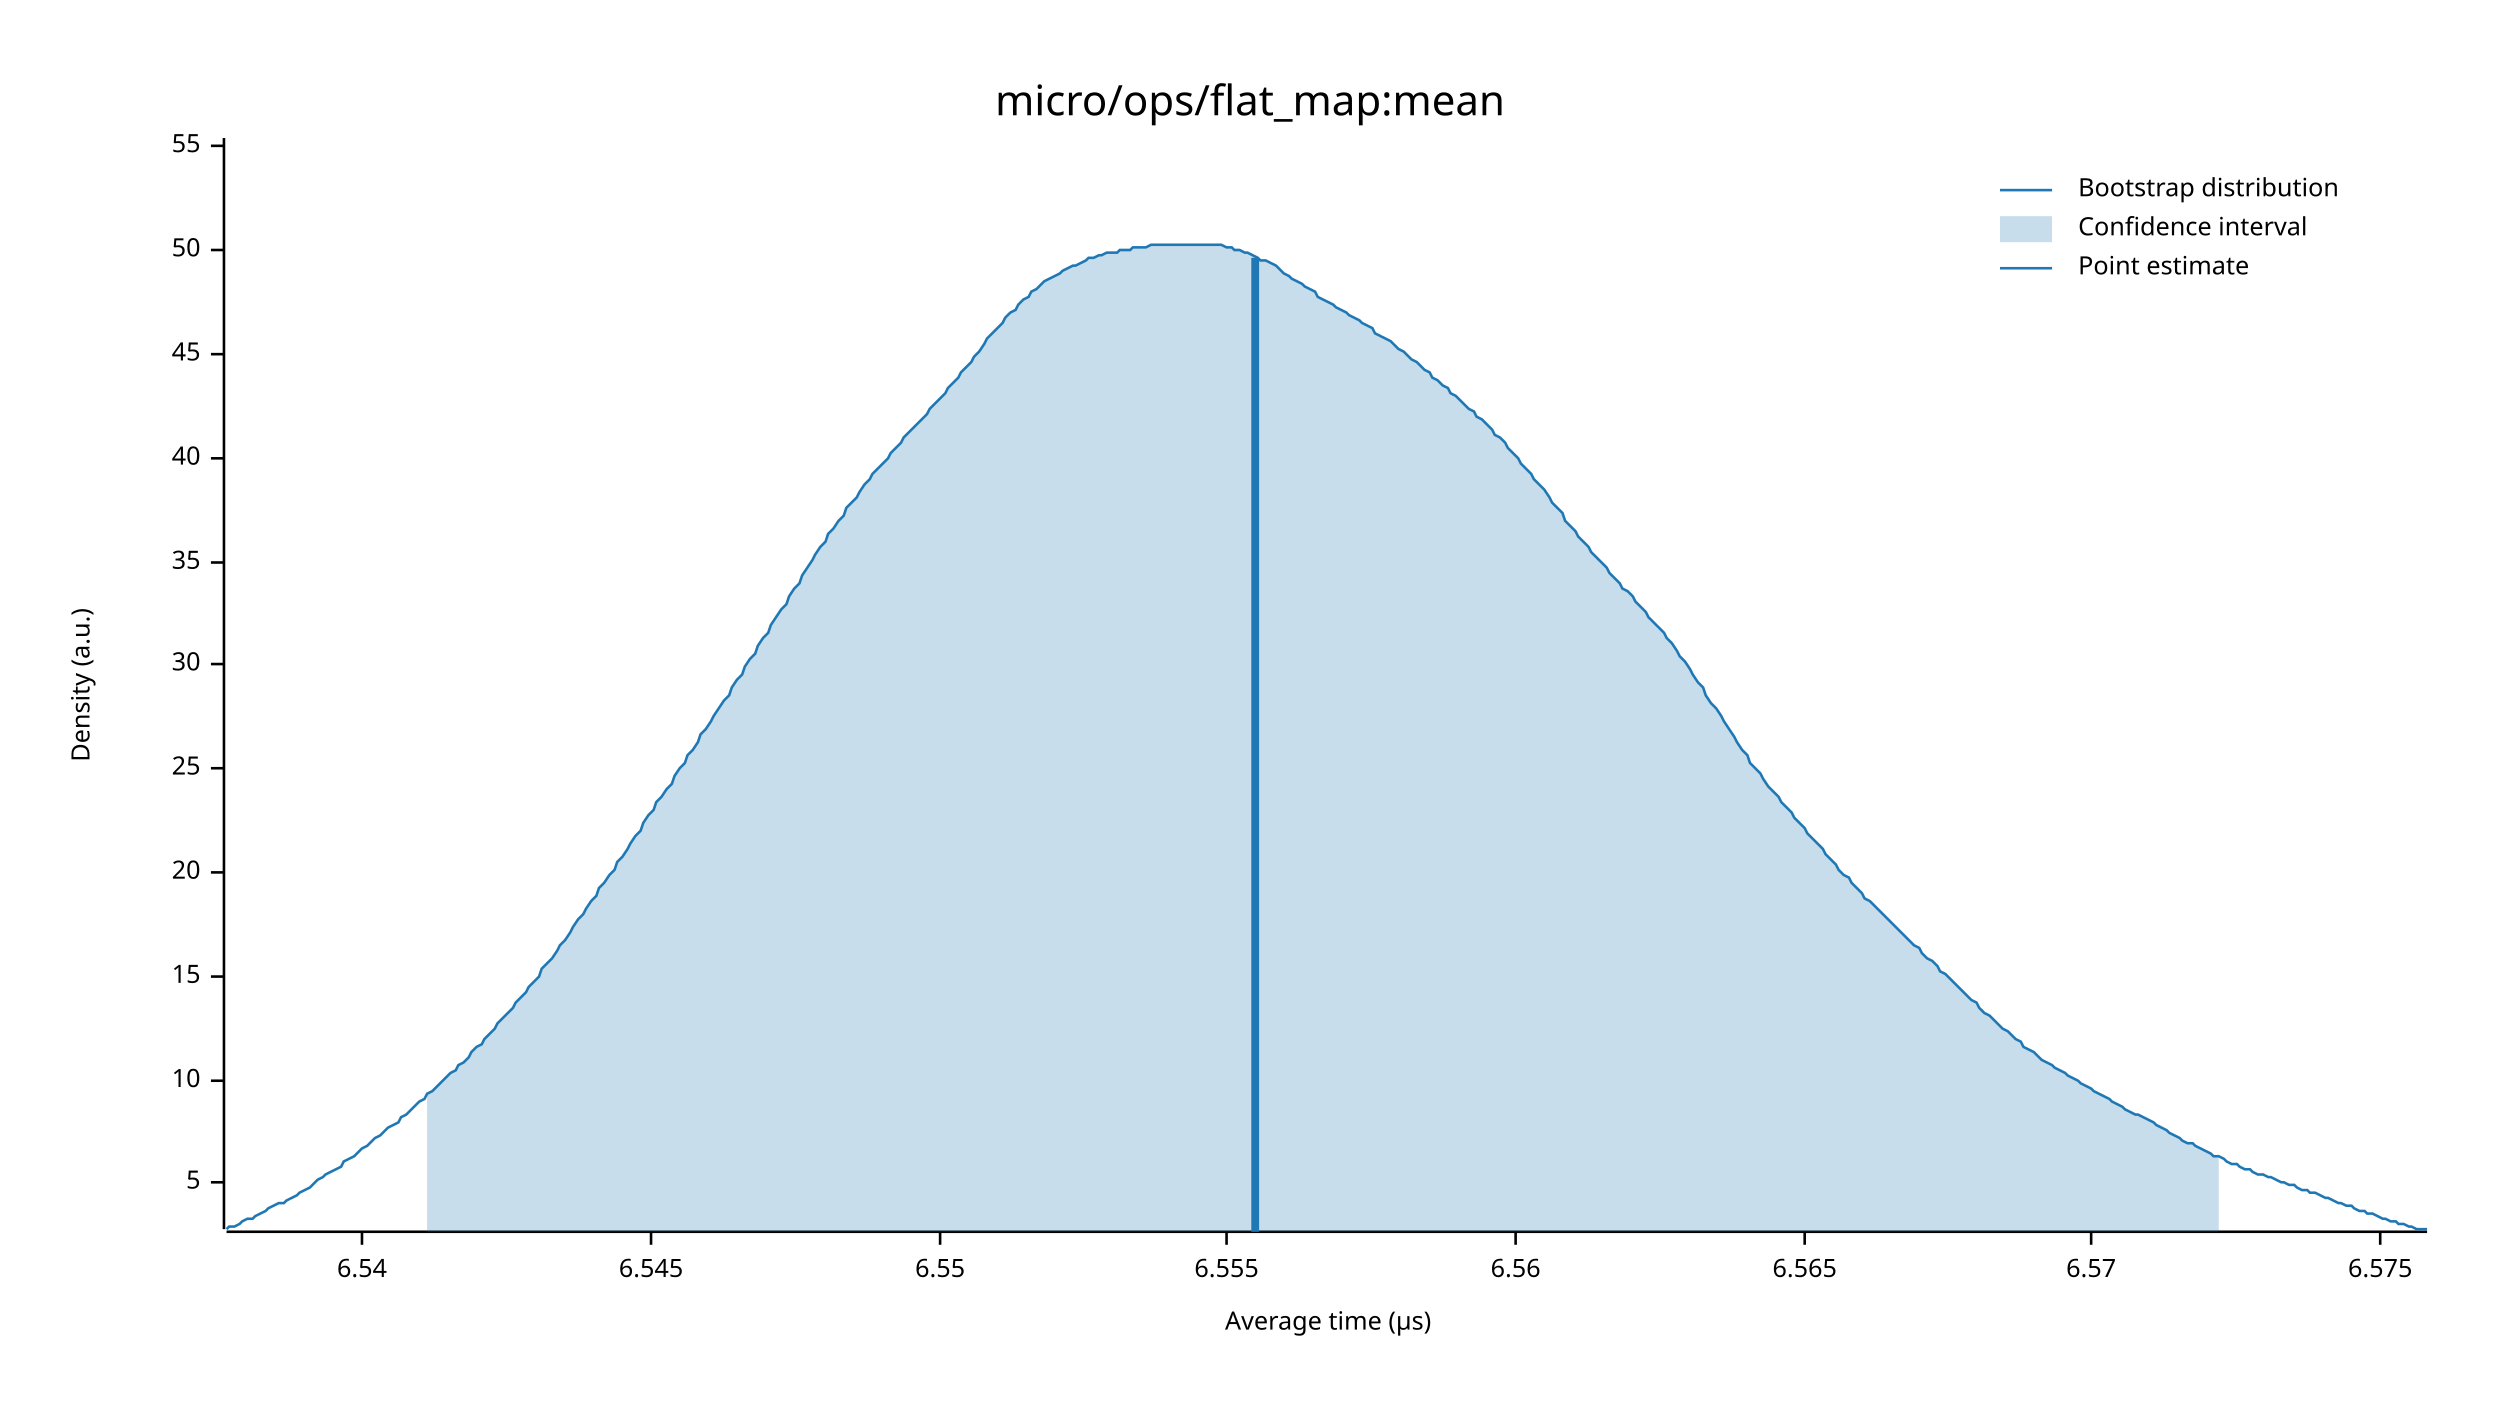
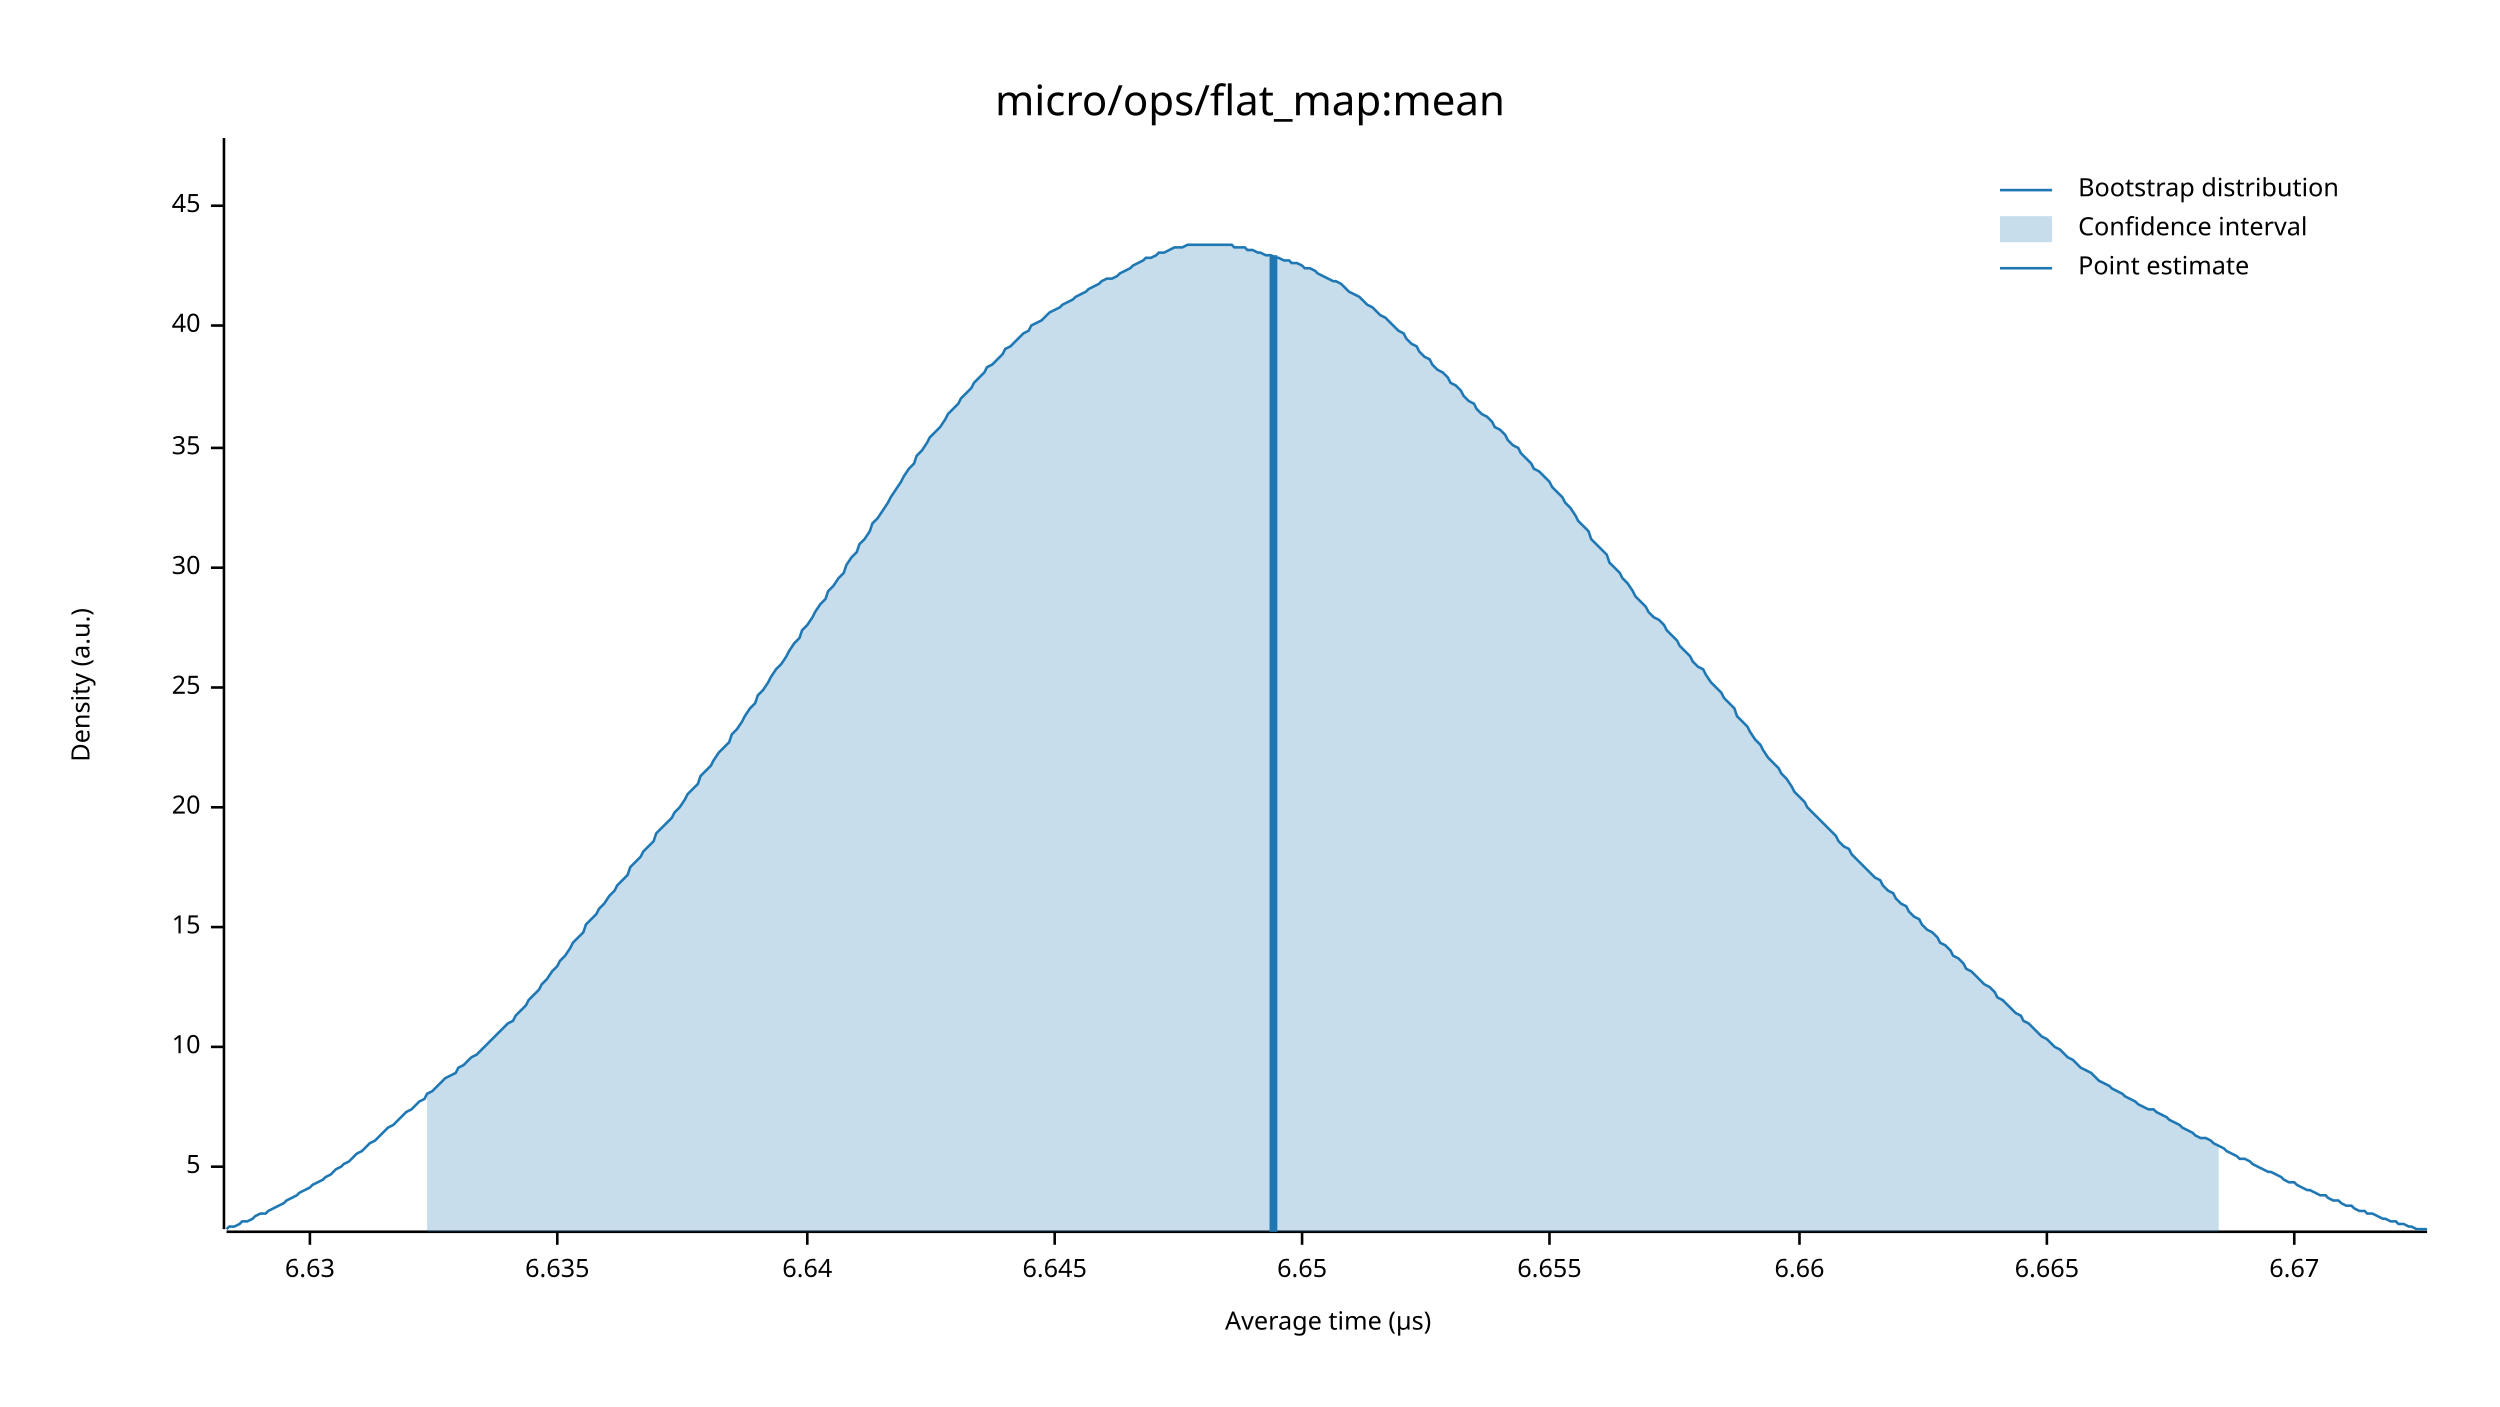
<svg xmlns="http://www.w3.org/2000/svg" width="960" height="540" viewBox="0 0 960 540">
  <text x="480" y="32" dy="0.76em" text-anchor="middle" font-family="sans-serif" font-size="16.129" opacity="1" fill="#000000">
micro/ops/flat_map:mean
</text>
  <text x="27" y="263" dy="0.76em" text-anchor="middle" font-family="sans-serif" font-size="9.677" opacity="1" fill="#000000" transform="rotate(270, 27, 263)">
Density (a.u.)
</text>
  <text x="510" y="513" dy="-0.5ex" text-anchor="middle" font-family="sans-serif" font-size="9.677" opacity="1" fill="#000000">
Average time (µs)
</text>
  <polyline fill="none" opacity="1" stroke="#000000" stroke-width="1" points="86,53 86,472 " />
-   <text x="77" y="454" dy="0.5ex" text-anchor="end" font-family="sans-serif" font-size="9.677" opacity="1" fill="#000000">
+   <text x="77" y="448" dy="0.5ex" text-anchor="end" font-family="sans-serif" font-size="9.677" opacity="1" fill="#000000">
5
</text>
-   <polyline fill="none" opacity="1" stroke="#000000" stroke-width="1" points="81,454 86,454 " />
-   <text x="77" y="415" dy="0.5ex" text-anchor="end" font-family="sans-serif" font-size="9.677" opacity="1" fill="#000000">
+   <polyline fill="none" opacity="1" stroke="#000000" stroke-width="1" points="81,448 86,448 " />
+   <text x="77" y="402" dy="0.5ex" text-anchor="end" font-family="sans-serif" font-size="9.677" opacity="1" fill="#000000">
10
</text>
-   <polyline fill="none" opacity="1" stroke="#000000" stroke-width="1" points="81,415 86,415 " />
-   <text x="77" y="375" dy="0.5ex" text-anchor="end" font-family="sans-serif" font-size="9.677" opacity="1" fill="#000000">
+   <polyline fill="none" opacity="1" stroke="#000000" stroke-width="1" points="81,402 86,402 " />
+   <text x="77" y="356" dy="0.5ex" text-anchor="end" font-family="sans-serif" font-size="9.677" opacity="1" fill="#000000">
15
</text>
-   <polyline fill="none" opacity="1" stroke="#000000" stroke-width="1" points="81,375 86,375 " />
-   <text x="77" y="335" dy="0.5ex" text-anchor="end" font-family="sans-serif" font-size="9.677" opacity="1" fill="#000000">
+   <polyline fill="none" opacity="1" stroke="#000000" stroke-width="1" points="81,356 86,356 " />
+   <text x="77" y="310" dy="0.5ex" text-anchor="end" font-family="sans-serif" font-size="9.677" opacity="1" fill="#000000">
20
</text>
-   <polyline fill="none" opacity="1" stroke="#000000" stroke-width="1" points="81,335 86,335 " />
-   <text x="77" y="295" dy="0.5ex" text-anchor="end" font-family="sans-serif" font-size="9.677" opacity="1" fill="#000000">
+   <polyline fill="none" opacity="1" stroke="#000000" stroke-width="1" points="81,310 86,310 " />
+   <text x="77" y="264" dy="0.5ex" text-anchor="end" font-family="sans-serif" font-size="9.677" opacity="1" fill="#000000">
25
</text>
-   <polyline fill="none" opacity="1" stroke="#000000" stroke-width="1" points="81,295 86,295 " />
-   <text x="77" y="255" dy="0.5ex" text-anchor="end" font-family="sans-serif" font-size="9.677" opacity="1" fill="#000000">
+   <polyline fill="none" opacity="1" stroke="#000000" stroke-width="1" points="81,264 86,264 " />
+   <text x="77" y="218" dy="0.5ex" text-anchor="end" font-family="sans-serif" font-size="9.677" opacity="1" fill="#000000">
30
</text>
-   <polyline fill="none" opacity="1" stroke="#000000" stroke-width="1" points="81,255 86,255 " />
-   <text x="77" y="216" dy="0.5ex" text-anchor="end" font-family="sans-serif" font-size="9.677" opacity="1" fill="#000000">
+   <polyline fill="none" opacity="1" stroke="#000000" stroke-width="1" points="81,218 86,218 " />
+   <text x="77" y="172" dy="0.5ex" text-anchor="end" font-family="sans-serif" font-size="9.677" opacity="1" fill="#000000">
35
</text>
-   <polyline fill="none" opacity="1" stroke="#000000" stroke-width="1" points="81,216 86,216 " />
-   <text x="77" y="176" dy="0.5ex" text-anchor="end" font-family="sans-serif" font-size="9.677" opacity="1" fill="#000000">
+   <polyline fill="none" opacity="1" stroke="#000000" stroke-width="1" points="81,172 86,172 " />
+   <text x="77" y="125" dy="0.5ex" text-anchor="end" font-family="sans-serif" font-size="9.677" opacity="1" fill="#000000">
40
</text>
-   <polyline fill="none" opacity="1" stroke="#000000" stroke-width="1" points="81,176 86,176 " />
-   <text x="77" y="136" dy="0.5ex" text-anchor="end" font-family="sans-serif" font-size="9.677" opacity="1" fill="#000000">
+   <polyline fill="none" opacity="1" stroke="#000000" stroke-width="1" points="81,125 86,125 " />
+   <text x="77" y="79" dy="0.5ex" text-anchor="end" font-family="sans-serif" font-size="9.677" opacity="1" fill="#000000">
45
</text>
-   <polyline fill="none" opacity="1" stroke="#000000" stroke-width="1" points="81,136 86,136 " />
-   <text x="77" y="96" dy="0.5ex" text-anchor="end" font-family="sans-serif" font-size="9.677" opacity="1" fill="#000000">
- 50
+   <polyline fill="none" opacity="1" stroke="#000000" stroke-width="1" points="81,79 86,79 " />
+   <polyline fill="none" opacity="1" stroke="#000000" stroke-width="1" points="87,473 932,473 " />
+   <text x="119" y="483" dy="0.76em" text-anchor="middle" font-family="sans-serif" font-size="9.677" opacity="1" fill="#000000">
+ 6.63
</text>
-   <polyline fill="none" opacity="1" stroke="#000000" stroke-width="1" points="81,96 86,96 " />
-   <text x="77" y="56" dy="0.5ex" text-anchor="end" font-family="sans-serif" font-size="9.677" opacity="1" fill="#000000">
- 55
+   <polyline fill="none" opacity="1" stroke="#000000" stroke-width="1" points="119,473 119,478 " />
+   <text x="214" y="483" dy="0.76em" text-anchor="middle" font-family="sans-serif" font-size="9.677" opacity="1" fill="#000000">
+ 6.635
</text>
-   <polyline fill="none" opacity="1" stroke="#000000" stroke-width="1" points="81,56 86,56 " />
-   <polyline fill="none" opacity="1" stroke="#000000" stroke-width="1" points="87,473 932,473 " />
-   <text x="139" y="483" dy="0.76em" text-anchor="middle" font-family="sans-serif" font-size="9.677" opacity="1" fill="#000000">
- 6.54
+   <polyline fill="none" opacity="1" stroke="#000000" stroke-width="1" points="214,473 214,478 " />
+   <text x="310" y="483" dy="0.76em" text-anchor="middle" font-family="sans-serif" font-size="9.677" opacity="1" fill="#000000">
+ 6.64
</text>
-   <polyline fill="none" opacity="1" stroke="#000000" stroke-width="1" points="139,473 139,478 " />
-   <text x="250" y="483" dy="0.76em" text-anchor="middle" font-family="sans-serif" font-size="9.677" opacity="1" fill="#000000">
- 6.545
+   <polyline fill="none" opacity="1" stroke="#000000" stroke-width="1" points="310,473 310,478 " />
+   <text x="405" y="483" dy="0.76em" text-anchor="middle" font-family="sans-serif" font-size="9.677" opacity="1" fill="#000000">
+ 6.645
</text>
-   <polyline fill="none" opacity="1" stroke="#000000" stroke-width="1" points="250,473 250,478 " />
-   <text x="361" y="483" dy="0.76em" text-anchor="middle" font-family="sans-serif" font-size="9.677" opacity="1" fill="#000000">
- 6.55
+   <polyline fill="none" opacity="1" stroke="#000000" stroke-width="1" points="405,473 405,478 " />
+   <text x="500" y="483" dy="0.76em" text-anchor="middle" font-family="sans-serif" font-size="9.677" opacity="1" fill="#000000">
+ 6.65
</text>
-   <polyline fill="none" opacity="1" stroke="#000000" stroke-width="1" points="361,473 361,478 " />
-   <text x="471" y="483" dy="0.76em" text-anchor="middle" font-family="sans-serif" font-size="9.677" opacity="1" fill="#000000">
- 6.555
+   <polyline fill="none" opacity="1" stroke="#000000" stroke-width="1" points="500,473 500,478 " />
+   <text x="595" y="483" dy="0.76em" text-anchor="middle" font-family="sans-serif" font-size="9.677" opacity="1" fill="#000000">
+ 6.655
</text>
-   <polyline fill="none" opacity="1" stroke="#000000" stroke-width="1" points="471,473 471,478 " />
-   <text x="582" y="483" dy="0.76em" text-anchor="middle" font-family="sans-serif" font-size="9.677" opacity="1" fill="#000000">
- 6.56
+   <polyline fill="none" opacity="1" stroke="#000000" stroke-width="1" points="595,473 595,478 " />
+   <text x="691" y="483" dy="0.76em" text-anchor="middle" font-family="sans-serif" font-size="9.677" opacity="1" fill="#000000">
+ 6.66
</text>
-   <polyline fill="none" opacity="1" stroke="#000000" stroke-width="1" points="582,473 582,478 " />
-   <text x="693" y="483" dy="0.76em" text-anchor="middle" font-family="sans-serif" font-size="9.677" opacity="1" fill="#000000">
- 6.565
+   <polyline fill="none" opacity="1" stroke="#000000" stroke-width="1" points="691,473 691,478 " />
+   <text x="786" y="483" dy="0.76em" text-anchor="middle" font-family="sans-serif" font-size="9.677" opacity="1" fill="#000000">
+ 6.665
</text>
-   <polyline fill="none" opacity="1" stroke="#000000" stroke-width="1" points="693,473 693,478 " />
-   <text x="803" y="483" dy="0.76em" text-anchor="middle" font-family="sans-serif" font-size="9.677" opacity="1" fill="#000000">
- 6.57
+   <polyline fill="none" opacity="1" stroke="#000000" stroke-width="1" points="786,473 786,478 " />
+   <text x="881" y="483" dy="0.76em" text-anchor="middle" font-family="sans-serif" font-size="9.677" opacity="1" fill="#000000">
+ 6.67
</text>
-   <polyline fill="none" opacity="1" stroke="#000000" stroke-width="1" points="803,473 803,478 " />
-   <text x="914" y="483" dy="0.76em" text-anchor="middle" font-family="sans-serif" font-size="9.677" opacity="1" fill="#000000">
- 6.575
- </text>
-   <polyline fill="none" opacity="1" stroke="#000000" stroke-width="1" points="914,473 914,478 " />
-   <polyline fill="none" opacity="1" stroke="#1F78B4" stroke-width="1" points="87,472 88,471 90,471 92,470 93,469 95,468 97,468 98,467 100,466 102,465 103,464 105,463 107,462 109,462 110,461 112,460 114,459 115,458 117,457 119,456 120,455 122,453 124,452 125,451 127,450 129,449 131,448 132,446 134,445 136,444 137,443 139,441 141,440 142,439 144,437 146,436 147,435 149,433 151,432 153,431 154,429 156,428 158,426 159,425 161,423 163,422 164,420 166,419 168,417 169,416 171,414 173,412 175,411 176,409 178,408 180,406 181,404 183,402 185,401 186,399 188,397 190,395 191,393 193,391 195,389 197,387 198,385 200,383 202,381 203,379 205,377 207,375 208,372 210,370 212,368 214,365 215,363 217,361 219,358 220,356 222,353 224,351 225,349 227,346 229,344 230,341 232,339 234,336 236,334 237,331 239,329 241,326 242,324 244,321 246,319 247,316 249,313 251,311 252,308 254,306 256,303 258,301 259,298 261,295 263,293 264,290 266,288 268,285 269,282 271,280 273,277 274,275 276,272 278,269 280,267 281,264 283,261 285,259 286,256 288,253 290,251 291,248 293,245 295,243 296,240 298,237 300,234 302,232 303,229 305,226 307,224 308,221 310,218 312,215 313,213 315,210 317,208 318,205 320,203 322,200 324,198 325,195 327,193 329,191 330,189 332,186 334,184 335,182 337,180 339,178 341,176 342,174 344,172 346,170 347,168 349,166 351,164 352,163 354,161 356,159 357,157 359,155 361,153 363,151 364,149 366,147 368,145 369,143 371,141 373,139 374,137 376,135 378,132 379,130 381,128 383,126 385,124 386,122 388,120 390,119 391,117 393,115 395,114 396,112 398,111 400,109 401,108 403,107 405,106 407,105 408,104 410,103 412,102 413,102 415,101 417,100 418,99 420,99 422,98 423,98 425,97 427,97 429,97 430,96 432,96 434,96 435,95 437,95 439,95 440,95 442,94 444,94 445,94 447,94 449,94 451,94 452,94 454,94 456,94 457,94 459,94 461,94 462,94 464,94 466,94 468,94 469,94 471,95 473,95 474,96 476,96 478,97 479,97 481,98 483,99 484,100 486,100 488,101 490,102 491,103 493,105 495,106 496,107 498,108 500,109 501,110 503,111 505,112 506,114 508,115 510,116 512,117 513,118 515,119 517,120 518,121 520,122 522,123 523,124 525,125 527,126 528,128 530,129 532,130 534,131 535,132 537,134 539,135 540,136 542,138 544,139 545,140 547,142 549,143 550,145 552,146 554,148 556,149 557,151 559,152 561,154 562,155 564,157 566,158 567,160 569,161 571,163 573,165 574,167 576,168 578,170 579,172 581,174 583,176 584,178 586,180 588,182 589,184 591,186 593,188 595,191 596,193 598,195 600,197 601,200 603,202 605,204 606,206 608,208 610,210 611,212 613,214 615,216 617,218 618,220 620,222 622,224 623,226 625,227 627,229 628,231 630,233 632,235 633,237 635,239 637,241 639,243 640,245 642,247 644,250 645,252 647,254 649,257 650,259 652,262 654,264 655,267 657,270 659,272 661,275 662,277 664,280 666,283 667,285 669,288 671,290 672,293 674,295 676,297 677,299 679,302 681,304 683,306 684,308 686,310 688,312 689,314 691,316 693,318 694,320 696,322 698,324 700,326 701,328 703,330 705,332 706,334 708,336 710,337 711,339 713,341 715,343 716,345 718,346 720,348 722,350 723,351 725,353 727,355 728,356 730,358 732,360 733,361 735,363 737,364 738,366 740,368 742,369 744,371 745,373 747,374 749,376 750,377 752,379 754,381 755,382 757,384 759,385 760,387 762,389 764,390 766,392 767,393 769,395 771,396 772,397 774,399 776,400 777,402 779,403 781,404 782,405 784,407 786,408 788,409 789,410 791,411 793,412 794,413 796,414 798,415 799,416 801,417 803,418 804,419 806,420 808,421 810,422 811,423 813,424 815,425 816,426 818,427 820,428 821,428 823,429 825,430 827,431 828,432 830,433 832,434 833,435 835,436 837,437 838,438 840,439 842,439 843,440 845,441 847,442 849,443 850,444 852,444 854,445 855,446 857,447 859,447 860,448 862,449 864,449 865,450 867,451 869,451 871,452 872,452 874,453 876,454 877,454 879,455 881,455 882,456 884,457 886,457 887,458 889,458 891,459 893,460 894,460 896,461 898,462 899,462 901,463 903,463 904,464 906,465 908,465 909,466 911,466 913,467 915,468 916,468 918,469 920,469 921,470 923,470 925,471 926,471 928,472 930,472 932,472 " />
-   <polygon opacity="0.25" fill="#1F78B4" points="164,420 166,419 168,417 169,416 171,414 173,412 175,411 176,409 178,408 180,406 181,404 183,402 185,401 186,399 188,397 190,395 191,393 193,391 195,389 197,387 198,385 200,383 202,381 203,379 205,377 207,375 208,372 210,370 212,368 214,365 215,363 217,361 219,358 220,356 222,353 224,351 225,349 227,346 229,344 230,341 232,339 234,336 236,334 237,331 239,329 241,326 242,324 244,321 246,319 247,316 249,313 251,311 252,308 254,306 256,303 258,301 259,298 261,295 263,293 264,290 266,288 268,285 269,282 271,280 273,277 274,275 276,272 278,269 280,267 281,264 283,261 285,259 286,256 288,253 290,251 291,248 293,245 295,243 296,240 298,237 300,234 302,232 303,229 305,226 307,224 308,221 310,218 312,215 313,213 315,210 317,208 318,205 320,203 322,200 324,198 325,195 327,193 329,191 330,189 332,186 334,184 335,182 337,180 339,178 341,176 342,174 344,172 346,170 347,168 349,166 351,164 352,163 354,161 356,159 357,157 359,155 361,153 363,151 364,149 366,147 368,145 369,143 371,141 373,139 374,137 376,135 378,132 379,130 381,128 383,126 385,124 386,122 388,120 390,119 391,117 393,115 395,114 396,112 398,111 400,109 401,108 403,107 405,106 407,105 408,104 410,103 412,102 413,102 415,101 417,100 418,99 420,99 422,98 423,98 425,97 427,97 429,97 430,96 432,96 434,96 435,95 437,95 439,95 440,95 442,94 444,94 445,94 447,94 449,94 451,94 452,94 454,94 456,94 457,94 459,94 461,94 462,94 464,94 466,94 468,94 469,94 471,95 473,95 474,96 476,96 478,97 479,97 481,98 483,99 484,100 486,100 488,101 490,102 491,103 493,105 495,106 496,107 498,108 500,109 501,110 503,111 505,112 506,114 508,115 510,116 512,117 513,118 515,119 517,120 518,121 520,122 522,123 523,124 525,125 527,126 528,128 530,129 532,130 534,131 535,132 537,134 539,135 540,136 542,138 544,139 545,140 547,142 549,143 550,145 552,146 554,148 556,149 557,151 559,152 561,154 562,155 564,157 566,158 567,160 569,161 571,163 573,165 574,167 576,168 578,170 579,172 581,174 583,176 584,178 586,180 588,182 589,184 591,186 593,188 595,191 596,193 598,195 600,197 601,200 603,202 605,204 606,206 608,208 610,210 611,212 613,214 615,216 617,218 618,220 620,222 622,224 623,226 625,227 627,229 628,231 630,233 632,235 633,237 635,239 637,241 639,243 640,245 642,247 644,250 645,252 647,254 649,257 650,259 652,262 654,264 655,267 657,270 659,272 661,275 662,277 664,280 666,283 667,285 669,288 671,290 672,293 674,295 676,297 677,299 679,302 681,304 683,306 684,308 686,310 688,312 689,314 691,316 693,318 694,320 696,322 698,324 700,326 701,328 703,330 705,332 706,334 708,336 710,337 711,339 713,341 715,343 716,345 718,346 720,348 722,350 723,351 725,353 727,355 728,356 730,358 732,360 733,361 735,363 737,364 738,366 740,368 742,369 744,371 745,373 747,374 749,376 750,377 752,379 754,381 755,382 757,384 759,385 760,387 762,389 764,390 766,392 767,393 769,395 771,396 772,397 774,399 776,400 777,402 779,403 781,404 782,405 784,407 786,408 788,409 789,410 791,411 793,412 794,413 796,414 798,415 799,416 801,417 803,418 804,419 806,420 808,421 810,422 811,423 813,424 815,425 816,426 818,427 820,428 821,428 823,429 825,430 827,431 828,432 830,433 832,434 833,435 835,436 837,437 838,438 840,439 842,439 843,440 845,441 847,442 849,443 850,444 852,444 852,473 164,473 " />
-   <polyline fill="none" opacity="1" stroke="#1F78B4" stroke-width="3" points="482,473 482,99 " />
+   <polyline fill="none" opacity="1" stroke="#000000" stroke-width="1" points="881,473 881,478 " />
+   <polyline fill="none" opacity="1" stroke="#1F78B4" stroke-width="1" points="87,472 88,471 90,471 92,470 93,469 95,469 97,468 98,467 100,466 102,466 103,465 105,464 107,463 109,462 110,461 112,460 114,459 115,458 117,457 119,456 120,455 122,454 124,453 125,452 127,451 129,449 131,448 132,447 134,446 136,444 137,443 139,442 141,440 142,439 144,438 146,436 147,435 149,433 151,432 153,430 154,429 156,427 158,426 159,425 161,423 163,422 164,420 166,419 168,417 169,416 171,414 173,413 175,412 176,410 178,409 180,407 181,406 183,405 185,403 186,402 188,400 190,398 191,397 193,395 195,393 197,392 198,390 200,388 202,386 203,384 205,382 207,380 208,378 210,376 212,373 214,371 215,369 217,367 219,364 220,362 222,360 224,358 225,355 227,353 229,351 230,349 232,347 234,344 236,342 237,340 239,338 241,336 242,333 244,331 246,329 247,327 249,325 251,323 252,320 254,318 256,316 258,314 259,312 261,310 263,307 264,305 266,303 268,301 269,298 271,296 273,294 274,292 276,289 278,287 280,285 281,282 283,280 285,277 286,275 288,272 290,270 291,267 293,265 295,262 296,260 298,257 300,255 302,252 303,250 305,247 307,245 308,242 310,240 312,237 313,235 315,232 317,230 318,227 320,225 322,222 324,220 325,217 327,214 329,212 330,209 332,207 334,204 335,201 337,199 339,196 341,193 342,191 344,188 346,185 347,183 349,180 351,178 352,175 354,173 356,170 357,168 359,166 361,164 363,161 364,159 366,157 368,155 369,153 371,151 373,149 374,147 376,145 378,143 379,141 381,140 383,138 385,136 386,134 388,133 390,131 391,130 393,128 395,127 396,125 398,124 400,123 401,122 403,120 405,119 407,118 408,117 410,116 412,115 413,114 415,113 417,112 418,111 420,110 422,109 423,108 425,107 427,107 429,106 430,105 432,104 434,103 435,102 437,101 439,100 440,99 442,99 444,98 445,97 447,97 449,96 451,95 452,95 454,95 456,94 457,94 459,94 461,94 462,94 464,94 466,94 468,94 469,94 471,94 473,94 474,95 476,95 478,95 479,96 481,96 483,97 484,97 486,98 488,98 490,99 491,99 493,100 495,100 496,101 498,101 500,102 501,103 503,103 505,104 506,105 508,106 510,107 512,108 513,108 515,109 517,111 518,112 520,113 522,114 523,115 525,117 527,118 528,119 530,121 532,122 534,124 535,125 537,127 539,128 540,130 542,132 544,133 545,135 547,137 549,138 550,140 552,142 554,143 556,145 557,147 559,148 561,150 562,152 564,154 566,155 567,157 569,159 571,160 573,162 574,164 576,165 578,167 579,169 581,171 583,172 584,174 586,176 588,178 589,180 591,181 593,183 595,185 596,187 598,189 600,191 601,193 603,195 605,198 606,200 608,202 610,204 611,207 613,209 615,211 617,213 618,216 620,218 622,220 623,222 625,224 627,227 628,229 630,231 632,233 633,235 635,237 637,238 639,240 640,242 642,244 644,246 645,248 647,250 649,252 650,254 652,256 654,257 655,259 657,262 659,264 661,266 662,268 664,270 666,272 667,275 669,277 671,279 672,281 674,284 676,286 677,288 679,291 681,293 683,295 684,297 686,299 688,302 689,304 691,306 693,308 694,310 696,312 698,314 700,316 701,317 703,319 705,321 706,323 708,325 710,326 711,328 713,330 715,332 716,333 718,335 720,337 722,338 723,340 725,342 727,343 728,345 730,347 732,348 733,350 735,352 737,353 738,355 740,357 742,358 744,360 745,362 747,363 749,365 750,367 752,368 754,370 755,372 757,373 759,375 760,376 762,378 764,379 766,381 767,383 769,384 771,386 772,387 774,389 776,390 777,392 779,393 781,395 782,396 784,398 786,399 788,401 789,402 791,403 793,405 794,406 796,407 798,409 799,410 801,411 803,412 804,413 806,415 808,416 810,417 811,418 813,419 815,420 816,421 818,422 820,423 821,424 823,425 825,426 827,426 828,427 830,428 832,429 833,430 835,431 837,432 838,433 840,434 842,435 843,436 845,437 847,437 849,438 850,439 852,440 854,441 855,442 857,443 859,444 860,445 862,445 864,446 865,447 867,448 869,449 871,450 872,450 874,451 876,452 877,453 879,454 881,454 882,455 884,456 886,457 887,457 889,458 891,459 893,459 894,460 896,461 898,461 899,462 901,463 903,463 904,464 906,465 908,465 909,466 911,466 913,467 915,468 916,468 918,469 920,469 921,470 923,470 925,471 926,471 928,472 930,472 932,472 " />
+   <polygon opacity="0.25" fill="#1F78B4" points="164,420 166,419 168,417 169,416 171,414 173,413 175,412 176,410 178,409 180,407 181,406 183,405 185,403 186,402 188,400 190,398 191,397 193,395 195,393 197,392 198,390 200,388 202,386 203,384 205,382 207,380 208,378 210,376 212,373 214,371 215,369 217,367 219,364 220,362 222,360 224,358 225,355 227,353 229,351 230,349 232,347 234,344 236,342 237,340 239,338 241,336 242,333 244,331 246,329 247,327 249,325 251,323 252,320 254,318 256,316 258,314 259,312 261,310 263,307 264,305 266,303 268,301 269,298 271,296 273,294 274,292 276,289 278,287 280,285 281,282 283,280 285,277 286,275 288,272 290,270 291,267 293,265 295,262 296,260 298,257 300,255 302,252 303,250 305,247 307,245 308,242 310,240 312,237 313,235 315,232 317,230 318,227 320,225 322,222 324,220 325,217 327,214 329,212 330,209 332,207 334,204 335,201 337,199 339,196 341,193 342,191 344,188 346,185 347,183 349,180 351,178 352,175 354,173 356,170 357,168 359,166 361,164 363,161 364,159 366,157 368,155 369,153 371,151 373,149 374,147 376,145 378,143 379,141 381,140 383,138 385,136 386,134 388,133 390,131 391,130 393,128 395,127 396,125 398,124 400,123 401,122 403,120 405,119 407,118 408,117 410,116 412,115 413,114 415,113 417,112 418,111 420,110 422,109 423,108 425,107 427,107 429,106 430,105 432,104 434,103 435,102 437,101 439,100 440,99 442,99 444,98 445,97 447,97 449,96 451,95 452,95 454,95 456,94 457,94 459,94 461,94 462,94 464,94 466,94 468,94 469,94 471,94 473,94 474,95 476,95 478,95 479,96 481,96 483,97 484,97 486,98 488,98 490,99 491,99 493,100 495,100 496,101 498,101 500,102 501,103 503,103 505,104 506,105 508,106 510,107 512,108 513,108 515,109 517,111 518,112 520,113 522,114 523,115 525,117 527,118 528,119 530,121 532,122 534,124 535,125 537,127 539,128 540,130 542,132 544,133 545,135 547,137 549,138 550,140 552,142 554,143 556,145 557,147 559,148 561,150 562,152 564,154 566,155 567,157 569,159 571,160 573,162 574,164 576,165 578,167 579,169 581,171 583,172 584,174 586,176 588,178 589,180 591,181 593,183 595,185 596,187 598,189 600,191 601,193 603,195 605,198 606,200 608,202 610,204 611,207 613,209 615,211 617,213 618,216 620,218 622,220 623,222 625,224 627,227 628,229 630,231 632,233 633,235 635,237 637,238 639,240 640,242 642,244 644,246 645,248 647,250 649,252 650,254 652,256 654,257 655,259 657,262 659,264 661,266 662,268 664,270 666,272 667,275 669,277 671,279 672,281 674,284 676,286 677,288 679,291 681,293 683,295 684,297 686,299 688,302 689,304 691,306 693,308 694,310 696,312 698,314 700,316 701,317 703,319 705,321 706,323 708,325 710,326 711,328 713,330 715,332 716,333 718,335 720,337 722,338 723,340 725,342 727,343 728,345 730,347 732,348 733,350 735,352 737,353 738,355 740,357 742,358 744,360 745,362 747,363 749,365 750,367 752,368 754,370 755,372 757,373 759,375 760,376 762,378 764,379 766,381 767,383 769,384 771,386 772,387 774,389 776,390 777,392 779,393 781,395 782,396 784,398 786,399 788,401 789,402 791,403 793,405 794,406 796,407 798,409 799,410 801,411 803,412 804,413 806,415 808,416 810,417 811,418 813,419 815,420 816,421 818,422 820,423 821,424 823,425 825,426 827,426 828,427 830,428 832,429 833,430 835,431 837,432 838,433 840,434 842,435 843,436 845,437 847,437 849,438 850,439 852,440 852,473 164,473 " />
+   <polyline fill="none" opacity="1" stroke="#1F78B4" stroke-width="3" points="489,473 489,98 " />
  <text x="798" y="68" dy="0.76em" text-anchor="start" font-family="sans-serif" font-size="9.677" opacity="1" fill="#000000">
Bootstrap distribution
</text>
  <text x="798" y="83" dy="0.76em" text-anchor="start" font-family="sans-serif" font-size="9.677" opacity="1" fill="#000000">
Confidence interval
</text>
  <text x="798" y="98" dy="0.76em" text-anchor="start" font-family="sans-serif" font-size="9.677" opacity="1" fill="#000000">
Point estimate
</text>
  <polyline fill="none" opacity="1" stroke="#1F78B4" stroke-width="1" points="768,73 788,73 " />
  <rect x="768" y="83" width="20" height="10" opacity="0.25" fill="#1F78B4" stroke="none" />
  <polyline fill="none" opacity="1" stroke="#1F78B4" stroke-width="1" points="768,103 788,103 " />
</svg>
